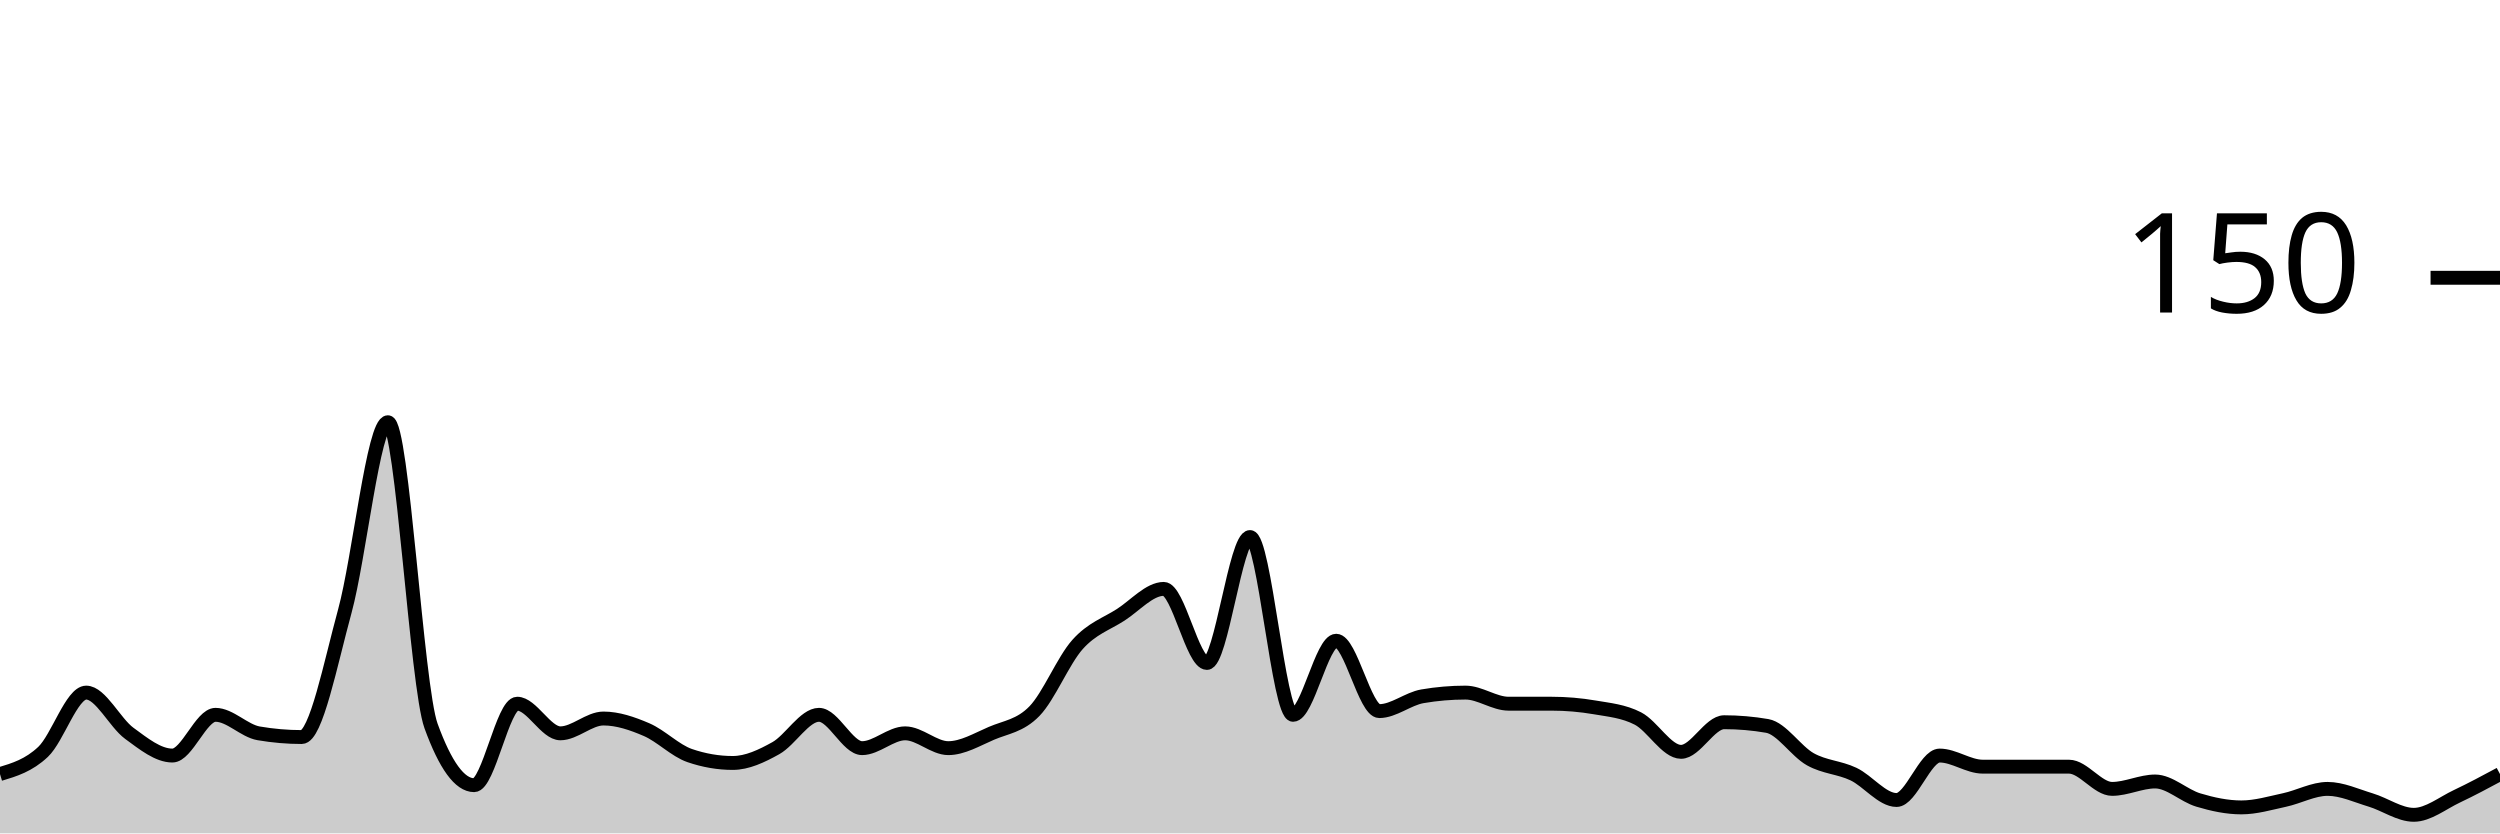
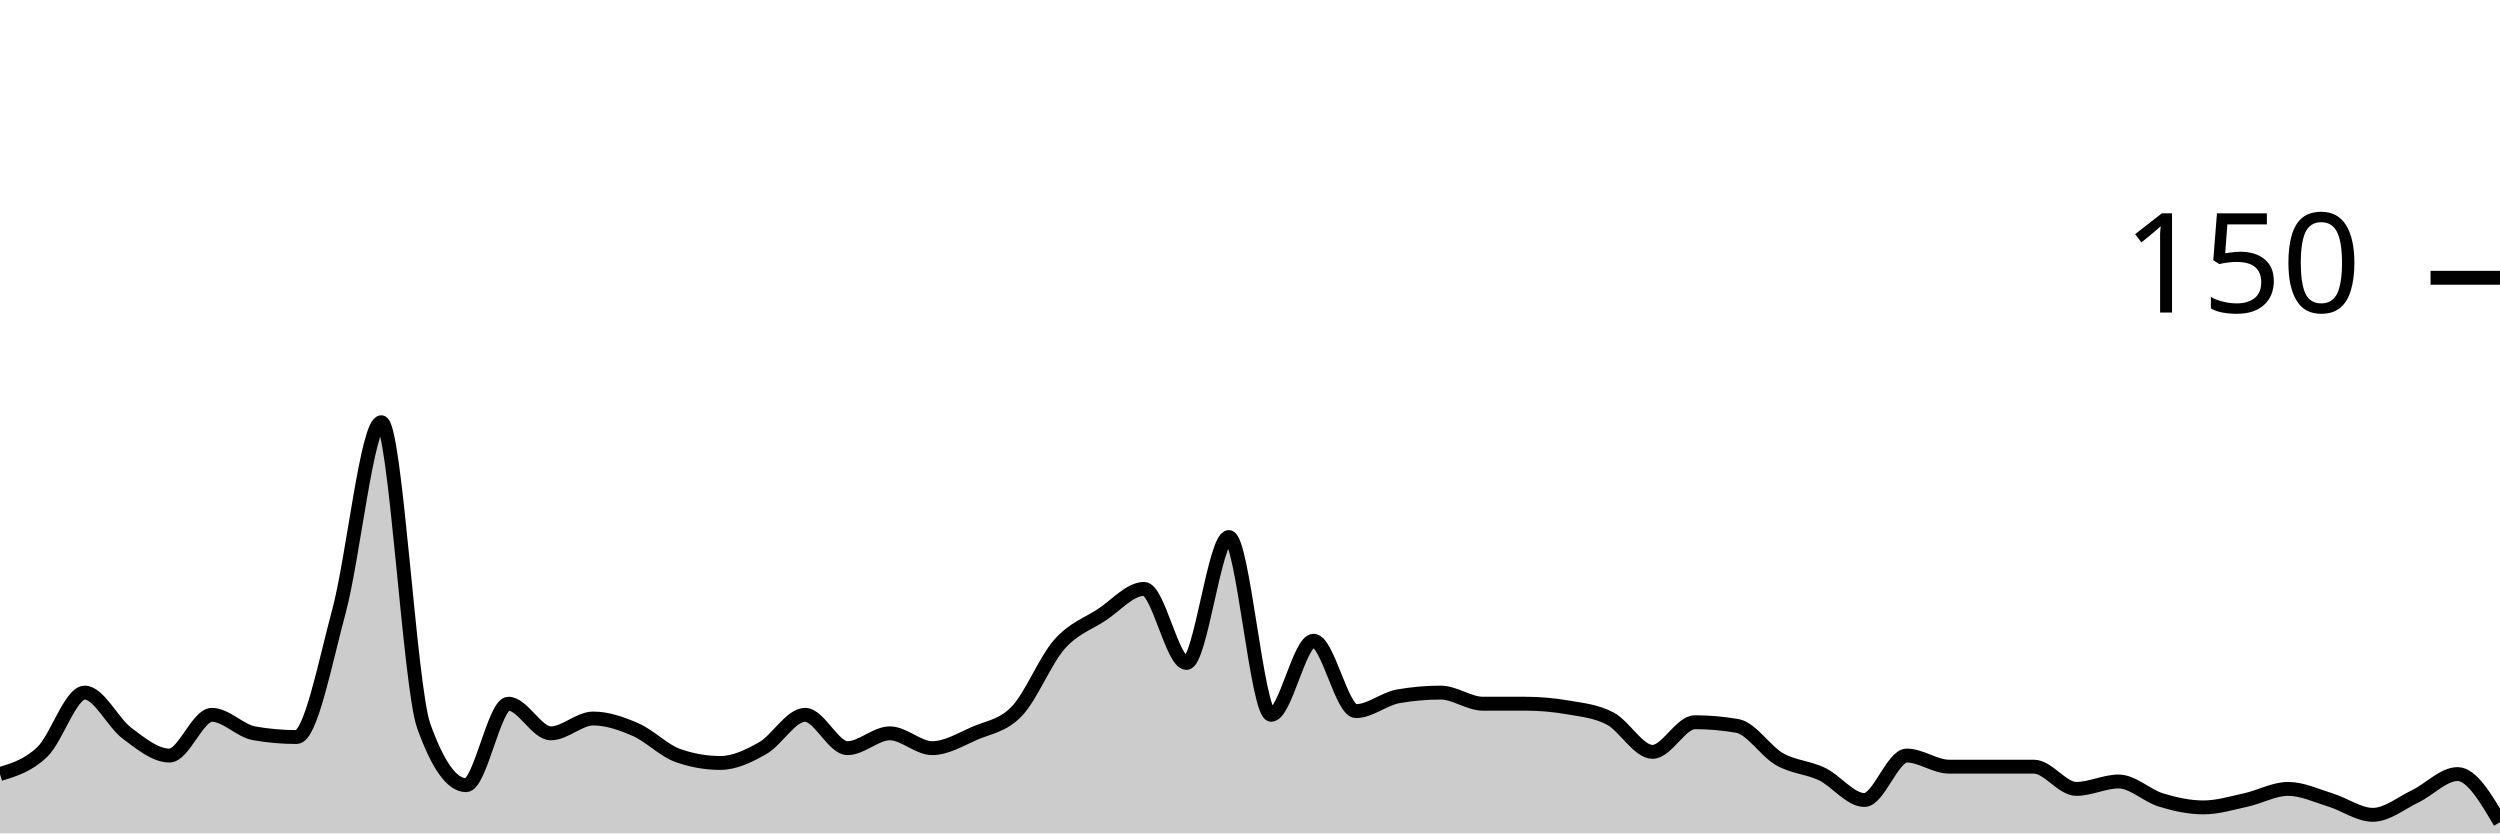
<svg xmlns="http://www.w3.org/2000/svg" viewBox="0 0 180 60">
  <g transform="translate(0,20)">
-     <path class="area" fill="rgba(0, 0, 0, 0.2)" d="M0,35.733C1.034,35.422,2.069,35.111,3.103,34.133C4.138,33.156,5.172,29.867,6.207,29.867C7.241,29.867,8.276,32.044,9.31,32.8C10.345,33.556,11.379,34.4,12.414,34.4C13.448,34.4,14.483,31.467,15.517,31.467C16.552,31.467,17.586,32.622,18.621,32.8C19.655,32.978,20.69,33.067,21.724,33.067C22.759,33.067,23.793,27.778,24.828,24C25.862,20.222,26.897,10.4,27.931,10.4C28.966,10.4,30,29.422,31.034,32.267C32.069,35.111,33.103,36.533,34.138,36.533C35.172,36.533,36.207,30.667,37.241,30.667C38.276,30.667,39.31,32.8,40.345,32.8C41.379,32.8,42.414,31.733,43.448,31.733C44.483,31.733,45.517,32.089,46.552,32.533C47.586,32.978,48.621,34.044,49.655,34.4C50.69,34.756,51.724,34.933,52.759,34.933C53.793,34.933,54.828,34.444,55.862,33.867C56.897,33.289,57.931,31.467,58.966,31.467C60,31.467,61.034,33.867,62.069,33.867C63.103,33.867,64.138,32.8,65.172,32.8C66.207,32.8,67.241,33.867,68.276,33.867C69.31,33.867,70.345,33.244,71.379,32.8C72.414,32.356,73.448,32.267,74.483,31.2C75.517,30.133,76.552,27.556,77.586,26.4C78.621,25.244,79.655,24.933,80.69,24.267C81.724,23.6,82.759,22.4,83.793,22.4C84.828,22.4,85.862,27.733,86.897,27.733C87.931,27.733,88.966,18.667,90,18.667C91.034,18.667,92.069,31.467,93.103,31.467C94.138,31.467,95.172,26.133,96.207,26.133C97.241,26.133,98.276,31.2,99.31,31.2C100.345,31.2,101.379,30.311,102.414,30.133C103.448,29.956,104.483,29.867,105.517,29.867C106.552,29.867,107.586,30.667,108.621,30.667C109.655,30.667,110.69,30.667,111.724,30.667C112.759,30.667,113.793,30.756,114.828,30.933C115.862,31.111,116.897,31.2,117.931,31.733C118.966,32.267,120,34.133,121.034,34.133C122.069,34.133,123.103,32,124.138,32C125.172,32,126.207,32.089,127.241,32.267C128.276,32.444,129.31,34.089,130.345,34.667C131.379,35.244,132.414,35.244,133.448,35.733C134.483,36.222,135.517,37.6,136.552,37.6C137.586,37.6,138.621,34.4,139.655,34.4C140.69,34.4,141.724,35.2,142.759,35.2C143.793,35.2,144.828,35.2,145.862,35.2C146.897,35.2,147.931,35.2,148.966,35.2C150,35.2,151.034,36.8,152.069,36.8C153.103,36.8,154.138,36.267,155.172,36.267C156.207,36.267,157.241,37.289,158.276,37.6C159.31,37.911,160.345,38.133,161.379,38.133C162.414,38.133,163.448,37.822,164.483,37.6C165.517,37.378,166.552,36.8,167.586,36.8C168.621,36.8,169.655,37.289,170.69,37.6C171.724,37.911,172.759,38.667,173.793,38.667C174.828,38.667,175.862,37.822,176.897,37.333C177.931,36.844,178.966,36.289,180,35.733L180,40C178.966,40,177.931,40,176.897,40C175.862,40,174.828,40,173.793,40C172.759,40,171.724,40,170.69,40C169.655,40,168.621,40,167.586,40C166.552,40,165.517,40,164.483,40C163.448,40,162.414,40,161.379,40C160.345,40,159.31,40,158.276,40C157.241,40,156.207,40,155.172,40C154.138,40,153.103,40,152.069,40C151.034,40,150,40,148.966,40C147.931,40,146.897,40,145.862,40C144.828,40,143.793,40,142.759,40C141.724,40,140.69,40,139.655,40C138.621,40,137.586,40,136.552,40C135.517,40,134.483,40,133.448,40C132.414,40,131.379,40,130.345,40C129.31,40,128.276,40,127.241,40C126.207,40,125.172,40,124.138,40C123.103,40,122.069,40,121.034,40C120,40,118.966,40,117.931,40C116.897,40,115.862,40,114.828,40C113.793,40,112.759,40,111.724,40C110.69,40,109.655,40,108.621,40C107.586,40,106.552,40,105.517,40C104.483,40,103.448,40,102.414,40C101.379,40,100.345,40,99.31,40C98.276,40,97.241,40,96.207,40C95.172,40,94.138,40,93.103,40C92.069,40,91.034,40,90,40C88.966,40,87.931,40,86.897,40C85.862,40,84.828,40,83.793,40C82.759,40,81.724,40,80.69,40C79.655,40,78.621,40,77.586,40C76.552,40,75.517,40,74.483,40C73.448,40,72.414,40,71.379,40C70.345,40,69.31,40,68.276,40C67.241,40,66.207,40,65.172,40C64.138,40,63.103,40,62.069,40C61.034,40,60,40,58.966,40C57.931,40,56.897,40,55.862,40C54.828,40,53.793,40,52.759,40C51.724,40,50.69,40,49.655,40C48.621,40,47.586,40,46.552,40C45.517,40,44.483,40,43.448,40C42.414,40,41.379,40,40.345,40C39.31,40,38.276,40,37.241,40C36.207,40,35.172,40,34.138,40C33.103,40,32.069,40,31.034,40C30,40,28.966,40,27.931,40C26.897,40,25.862,40,24.828,40C23.793,40,22.759,40,21.724,40C20.69,40,19.655,40,18.621,40C17.586,40,16.552,40,15.517,40C14.483,40,13.448,40,12.414,40C11.379,40,10.345,40,9.31,40C8.276,40,7.241,40,6.207,40C5.172,40,4.138,40,3.103,40C2.069,40,1.034,40,0,40Z" />
-     <path class="line" stroke="black" fill="none" d="M0,35.733C1.034,35.422,2.069,35.111,3.103,34.133C4.138,33.156,5.172,29.867,6.207,29.867C7.241,29.867,8.276,32.044,9.31,32.8C10.345,33.556,11.379,34.4,12.414,34.4C13.448,34.4,14.483,31.467,15.517,31.467C16.552,31.467,17.586,32.622,18.621,32.8C19.655,32.978,20.69,33.067,21.724,33.067C22.759,33.067,23.793,27.778,24.828,24C25.862,20.222,26.897,10.4,27.931,10.4C28.966,10.4,30,29.422,31.034,32.267C32.069,35.111,33.103,36.533,34.138,36.533C35.172,36.533,36.207,30.667,37.241,30.667C38.276,30.667,39.31,32.8,40.345,32.8C41.379,32.8,42.414,31.733,43.448,31.733C44.483,31.733,45.517,32.089,46.552,32.533C47.586,32.978,48.621,34.044,49.655,34.4C50.69,34.756,51.724,34.933,52.759,34.933C53.793,34.933,54.828,34.444,55.862,33.867C56.897,33.289,57.931,31.467,58.966,31.467C60,31.467,61.034,33.867,62.069,33.867C63.103,33.867,64.138,32.8,65.172,32.8C66.207,32.8,67.241,33.867,68.276,33.867C69.31,33.867,70.345,33.244,71.379,32.8C72.414,32.356,73.448,32.267,74.483,31.2C75.517,30.133,76.552,27.556,77.586,26.4C78.621,25.244,79.655,24.933,80.69,24.267C81.724,23.6,82.759,22.4,83.793,22.4C84.828,22.4,85.862,27.733,86.897,27.733C87.931,27.733,88.966,18.667,90,18.667C91.034,18.667,92.069,31.467,93.103,31.467C94.138,31.467,95.172,26.133,96.207,26.133C97.241,26.133,98.276,31.2,99.31,31.2C100.345,31.2,101.379,30.311,102.414,30.133C103.448,29.956,104.483,29.867,105.517,29.867C106.552,29.867,107.586,30.667,108.621,30.667C109.655,30.667,110.69,30.667,111.724,30.667C112.759,30.667,113.793,30.756,114.828,30.933C115.862,31.111,116.897,31.2,117.931,31.733C118.966,32.267,120,34.133,121.034,34.133C122.069,34.133,123.103,32,124.138,32C125.172,32,126.207,32.089,127.241,32.267C128.276,32.444,129.31,34.089,130.345,34.667C131.379,35.244,132.414,35.244,133.448,35.733C134.483,36.222,135.517,37.6,136.552,37.6C137.586,37.6,138.621,34.4,139.655,34.4C140.69,34.4,141.724,35.2,142.759,35.2C143.793,35.2,144.828,35.2,145.862,35.2C146.897,35.2,147.931,35.2,148.966,35.2C150,35.2,151.034,36.8,152.069,36.8C153.103,36.8,154.138,36.267,155.172,36.267C156.207,36.267,157.241,37.289,158.276,37.6C159.31,37.911,160.345,38.133,161.379,38.133C162.414,38.133,163.448,37.822,164.483,37.6C165.517,37.378,166.552,36.8,167.586,36.8C168.621,36.8,169.655,37.289,170.69,37.6C171.724,37.911,172.759,38.667,173.793,38.667C174.828,38.667,175.862,37.822,176.897,37.333C177.931,36.844,178.966,36.289,180,35.733" />
+     <path class="area" fill="rgba(0, 0, 0, 0.2)" d="M0,35.733C1.017,35.422,2.034,35.111,3.051,34.133C4.068,33.156,5.085,29.867,6.102,29.867C7.119,29.867,8.136,32.044,9.153,32.8C10.169,33.556,11.186,34.4,12.203,34.4C13.22,34.4,14.237,31.467,15.254,31.467C16.271,31.467,17.288,32.622,18.305,32.8C19.322,32.978,20.339,33.067,21.356,33.067C22.373,33.067,23.39,27.778,24.407,24C25.424,20.222,26.441,10.4,27.458,10.4C28.475,10.4,29.492,29.422,30.508,32.267C31.525,35.111,32.542,36.533,33.559,36.533C34.576,36.533,35.593,30.667,36.61,30.667C37.627,30.667,38.644,32.8,39.661,32.8C40.678,32.8,41.695,31.733,42.712,31.733C43.729,31.733,44.746,32.089,45.763,32.533C46.78,32.978,47.797,34.044,48.814,34.4C49.831,34.756,50.847,34.933,51.864,34.933C52.881,34.933,53.898,34.444,54.915,33.867C55.932,33.289,56.949,31.467,57.966,31.467C58.983,31.467,60,33.867,61.017,33.867C62.034,33.867,63.051,32.8,64.068,32.8C65.085,32.8,66.102,33.867,67.119,33.867C68.136,33.867,69.153,33.244,70.169,32.8C71.186,32.356,72.203,32.267,73.22,31.2C74.237,30.133,75.254,27.556,76.271,26.4C77.288,25.244,78.305,24.933,79.322,24.267C80.339,23.6,81.356,22.4,82.373,22.4C83.39,22.4,84.407,27.733,85.424,27.733C86.441,27.733,87.458,18.667,88.475,18.667C89.492,18.667,90.508,31.467,91.525,31.467C92.542,31.467,93.559,26.133,94.576,26.133C95.593,26.133,96.61,31.2,97.627,31.2C98.644,31.2,99.661,30.311,100.678,30.133C101.695,29.956,102.712,29.867,103.729,29.867C104.746,29.867,105.763,30.667,106.78,30.667C107.797,30.667,108.814,30.667,109.831,30.667C110.847,30.667,111.864,30.756,112.881,30.933C113.898,31.111,114.915,31.2,115.932,31.733C116.949,32.267,117.966,34.133,118.983,34.133C120,34.133,121.017,32,122.034,32C123.051,32,124.068,32.089,125.085,32.267C126.102,32.444,127.119,34.089,128.136,34.667C129.153,35.244,130.169,35.244,131.186,35.733C132.203,36.222,133.22,37.6,134.237,37.6C135.254,37.6,136.271,34.4,137.288,34.4C138.305,34.4,139.322,35.2,140.339,35.2C141.356,35.2,142.373,35.2,143.39,35.2C144.407,35.2,145.424,35.2,146.441,35.2C147.458,35.2,148.475,36.8,149.492,36.8C150.508,36.8,151.525,36.267,152.542,36.267C153.559,36.267,154.576,37.289,155.593,37.6C156.61,37.911,157.627,38.133,158.644,38.133C159.661,38.133,160.678,37.822,161.695,37.6C162.712,37.378,163.729,36.8,164.746,36.8C165.763,36.8,166.78,37.289,167.797,37.6C168.814,37.911,169.831,38.667,170.847,38.667C171.864,38.667,172.881,37.822,173.898,37.333C174.915,36.844,175.932,35.733,176.949,35.733C177.966,35.733,178.983,37.467,180,39.2L180,40C178.983,40,177.966,40,176.949,40C175.932,40,174.915,40,173.898,40C172.881,40,171.864,40,170.847,40C169.831,40,168.814,40,167.797,40C166.78,40,165.763,40,164.746,40C163.729,40,162.712,40,161.695,40C160.678,40,159.661,40,158.644,40C157.627,40,156.61,40,155.593,40C154.576,40,153.559,40,152.542,40C151.525,40,150.508,40,149.492,40C148.475,40,147.458,40,146.441,40C145.424,40,144.407,40,143.39,40C142.373,40,141.356,40,140.339,40C139.322,40,138.305,40,137.288,40C136.271,40,135.254,40,134.237,40C133.22,40,132.203,40,131.186,40C130.169,40,129.153,40,128.136,40C127.119,40,126.102,40,125.085,40C124.068,40,123.051,40,122.034,40C121.017,40,120,40,118.983,40C117.966,40,116.949,40,115.932,40C114.915,40,113.898,40,112.881,40C111.864,40,110.847,40,109.831,40C108.814,40,107.797,40,106.78,40C105.763,40,104.746,40,103.729,40C102.712,40,101.695,40,100.678,40C99.661,40,98.644,40,97.627,40C96.61,40,95.593,40,94.576,40C93.559,40,92.542,40,91.525,40C90.508,40,89.492,40,88.475,40C87.458,40,86.441,40,85.424,40C84.407,40,83.39,40,82.373,40C81.356,40,80.339,40,79.322,40C78.305,40,77.288,40,76.271,40C75.254,40,74.237,40,73.22,40C72.203,40,71.186,40,70.169,40C69.153,40,68.136,40,67.119,40C66.102,40,65.085,40,64.068,40C63.051,40,62.034,40,61.017,40C60,40,58.983,40,57.966,40C56.949,40,55.932,40,54.915,40C53.898,40,52.881,40,51.864,40C50.847,40,49.831,40,48.814,40C47.797,40,46.78,40,45.763,40C44.746,40,43.729,40,42.712,40C41.695,40,40.678,40,39.661,40C38.644,40,37.627,40,36.61,40C35.593,40,34.576,40,33.559,40C32.542,40,31.525,40,30.508,40C29.492,40,28.475,40,27.458,40C26.441,40,25.424,40,24.407,40C23.39,40,22.373,40,21.356,40C20.339,40,19.322,40,18.305,40C17.288,40,16.271,40,15.254,40C14.237,40,13.22,40,12.203,40C11.186,40,10.169,40,9.153,40C8.136,40,7.119,40,6.102,40C5.085,40,4.068,40,3.051,40C2.034,40,1.017,40,0,40Z" />
+     <path class="line" stroke="black" fill="none" d="M0,35.733C1.017,35.422,2.034,35.111,3.051,34.133C4.068,33.156,5.085,29.867,6.102,29.867C7.119,29.867,8.136,32.044,9.153,32.8C10.169,33.556,11.186,34.4,12.203,34.4C13.22,34.4,14.237,31.467,15.254,31.467C16.271,31.467,17.288,32.622,18.305,32.8C19.322,32.978,20.339,33.067,21.356,33.067C22.373,33.067,23.39,27.778,24.407,24C25.424,20.222,26.441,10.4,27.458,10.4C28.475,10.4,29.492,29.422,30.508,32.267C31.525,35.111,32.542,36.533,33.559,36.533C34.576,36.533,35.593,30.667,36.61,30.667C37.627,30.667,38.644,32.8,39.661,32.8C40.678,32.8,41.695,31.733,42.712,31.733C43.729,31.733,44.746,32.089,45.763,32.533C46.78,32.978,47.797,34.044,48.814,34.4C49.831,34.756,50.847,34.933,51.864,34.933C52.881,34.933,53.898,34.444,54.915,33.867C55.932,33.289,56.949,31.467,57.966,31.467C58.983,31.467,60,33.867,61.017,33.867C62.034,33.867,63.051,32.8,64.068,32.8C65.085,32.8,66.102,33.867,67.119,33.867C68.136,33.867,69.153,33.244,70.169,32.8C71.186,32.356,72.203,32.267,73.22,31.2C74.237,30.133,75.254,27.556,76.271,26.4C77.288,25.244,78.305,24.933,79.322,24.267C80.339,23.6,81.356,22.4,82.373,22.4C83.39,22.4,84.407,27.733,85.424,27.733C86.441,27.733,87.458,18.667,88.475,18.667C89.492,18.667,90.508,31.467,91.525,31.467C92.542,31.467,93.559,26.133,94.576,26.133C95.593,26.133,96.61,31.2,97.627,31.2C98.644,31.2,99.661,30.311,100.678,30.133C101.695,29.956,102.712,29.867,103.729,29.867C104.746,29.867,105.763,30.667,106.78,30.667C107.797,30.667,108.814,30.667,109.831,30.667C110.847,30.667,111.864,30.756,112.881,30.933C113.898,31.111,114.915,31.2,115.932,31.733C116.949,32.267,117.966,34.133,118.983,34.133C120,34.133,121.017,32,122.034,32C123.051,32,124.068,32.089,125.085,32.267C126.102,32.444,127.119,34.089,128.136,34.667C129.153,35.244,130.169,35.244,131.186,35.733C132.203,36.222,133.22,37.6,134.237,37.6C135.254,37.6,136.271,34.4,137.288,34.4C138.305,34.4,139.322,35.2,140.339,35.2C141.356,35.2,142.373,35.2,143.39,35.2C144.407,35.2,145.424,35.2,146.441,35.2C147.458,35.2,148.475,36.8,149.492,36.8C150.508,36.8,151.525,36.267,152.542,36.267C153.559,36.267,154.576,37.289,155.593,37.6C156.61,37.911,157.627,38.133,158.644,38.133C159.661,38.133,160.678,37.822,161.695,37.6C162.712,37.378,163.729,36.8,164.746,36.8C165.763,36.8,166.78,37.289,167.797,37.6C168.814,37.911,169.831,38.667,170.847,38.667C171.864,38.667,172.881,37.822,173.898,37.333C174.915,36.844,175.932,35.733,176.949,35.733C177.966,35.733,178.983,37.467,180,39.2" />
    <path class="axis-ceiling" stroke-width="1" stroke="black" fill="none" d="M175,0L180,0" />
    <text class="axis-ceiling-label" font-family="sans-serif" text-anchor="end" font-size="10px" x="170" y="2.5">150</text>
  </g>
</svg>
